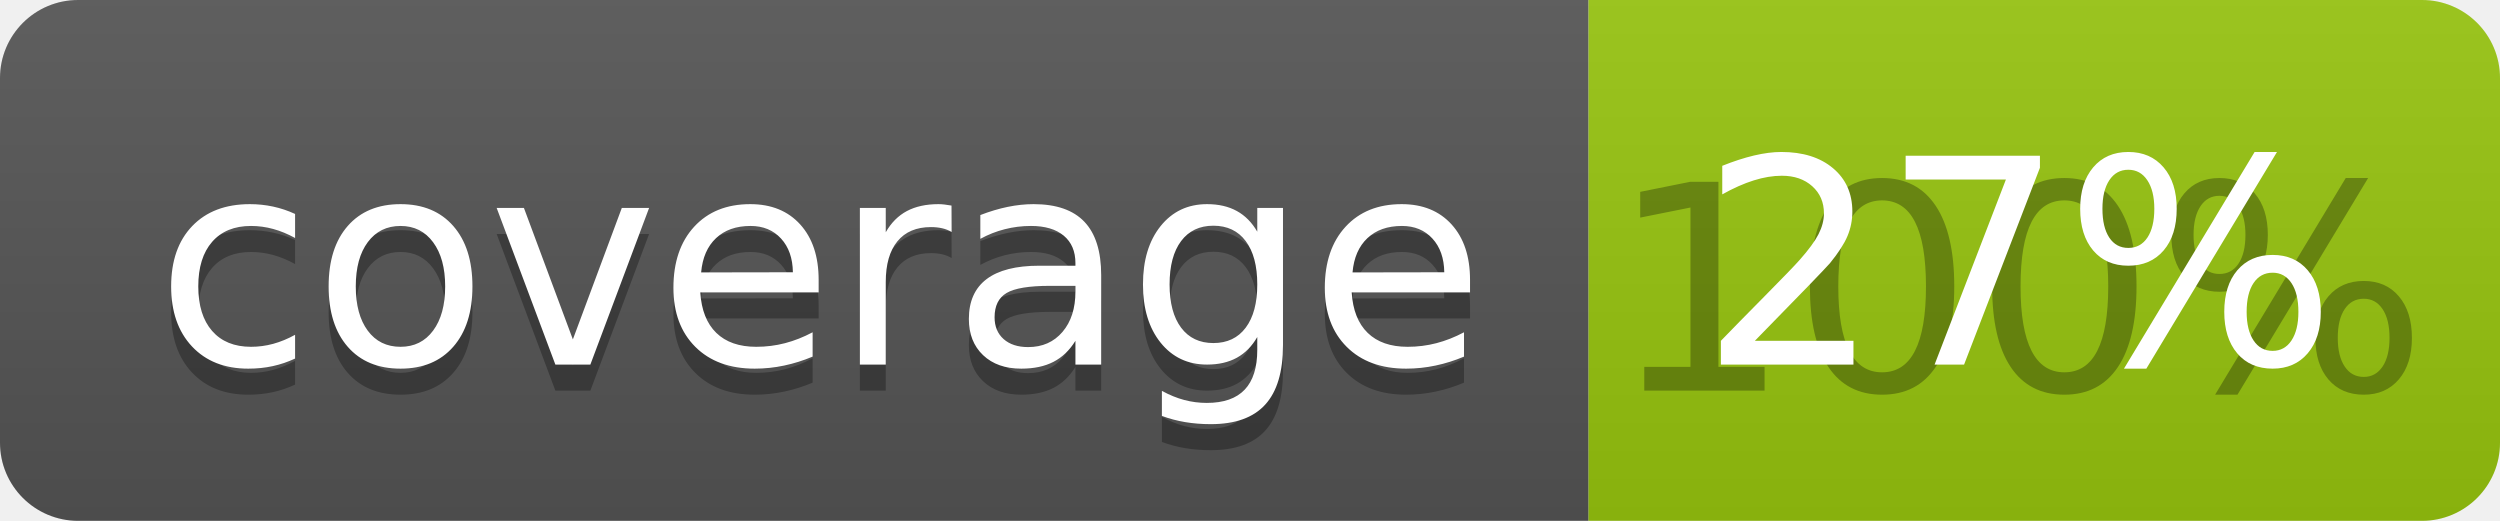
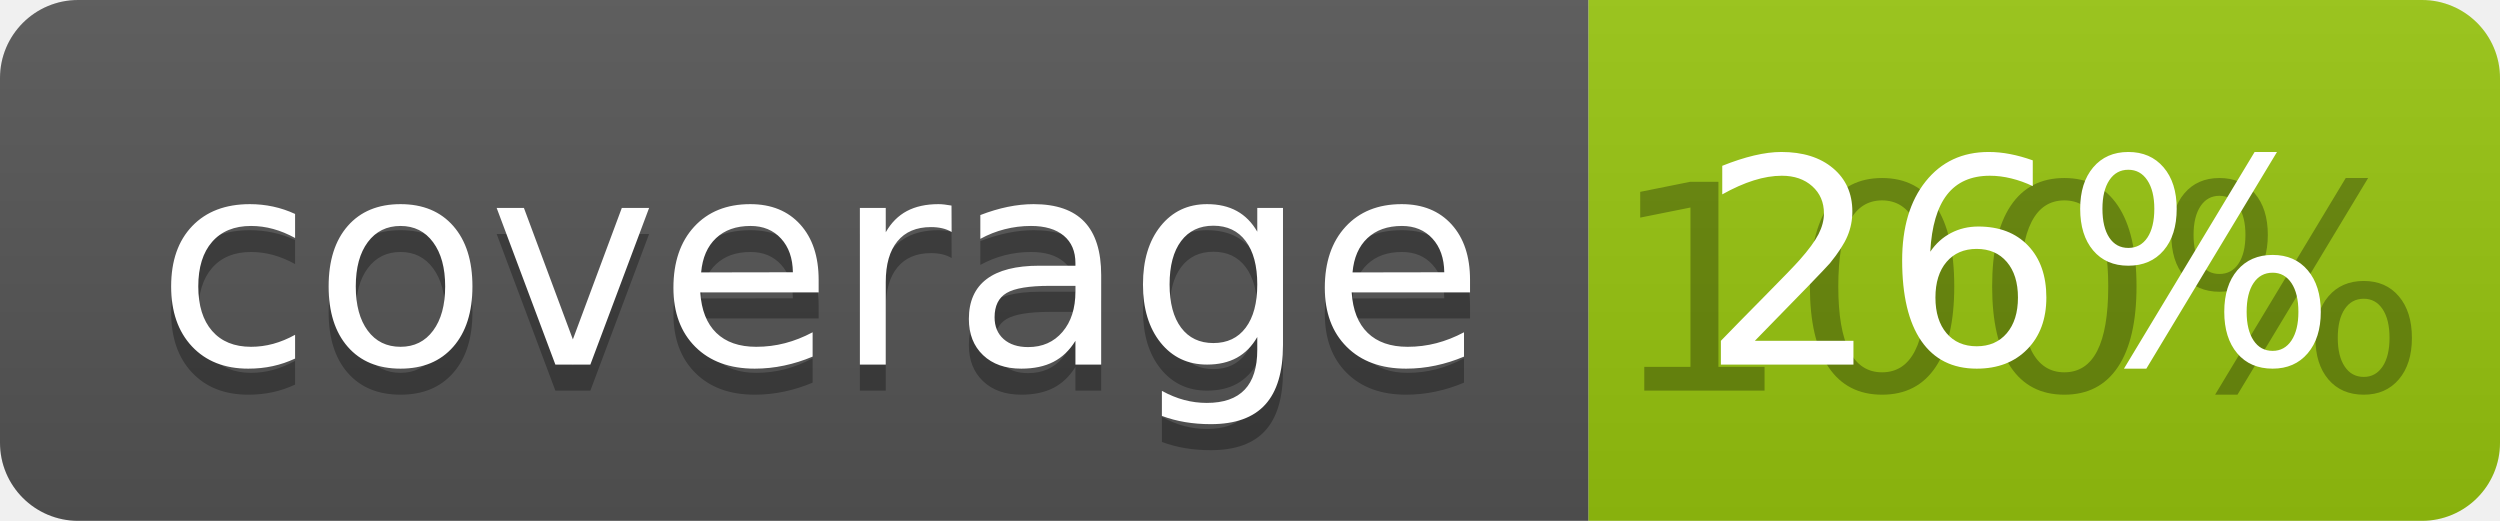
<svg xmlns="http://www.w3.org/2000/svg" width="96" height="20">
  <linearGradient id="b" x2="0" y2="100%">
    <stop offset="0" stop-color="#bbb" stop-opacity=".1" />
    <stop offset="1" stop-opacity=".1" />
  </linearGradient>
  <clipPath id="a">
    <rect width="96" height="20" rx="3" fill="#fff" />
  </clipPath>
  <g clip-path="url(#a)">
    <path fill="#555" d="M0 0h61v20H0z" />
    <path fill="#97C50F" d="M61 0h35v20H61z" />
    <path fill="url(#b)" d="M0 0h96v20H0z" />
  </g>
  <g fill="#fff" text-anchor="middle" font-family="DejaVu Sans,Verdana,Geneva,sans-serif" font-size="110">
    <text x="315" y="150" fill="#010101" fill-opacity=".3" transform="scale(.1)" textLength="510">coverage</text>
    <text x="315" y="140" transform="scale(.1)" textLength="510">coverage</text>
    <text x="775" y="150" fill="#010101" fill-opacity=".3" transform="scale(.1)" textLength="250">100%</text>
-     <text x="775" y="140" transform="scale(.1)" textLength="250">27%</text>
+     <text x="775" y="140" transform="scale(.1)" textLength="250">26%</text>
  </g>
</svg>
